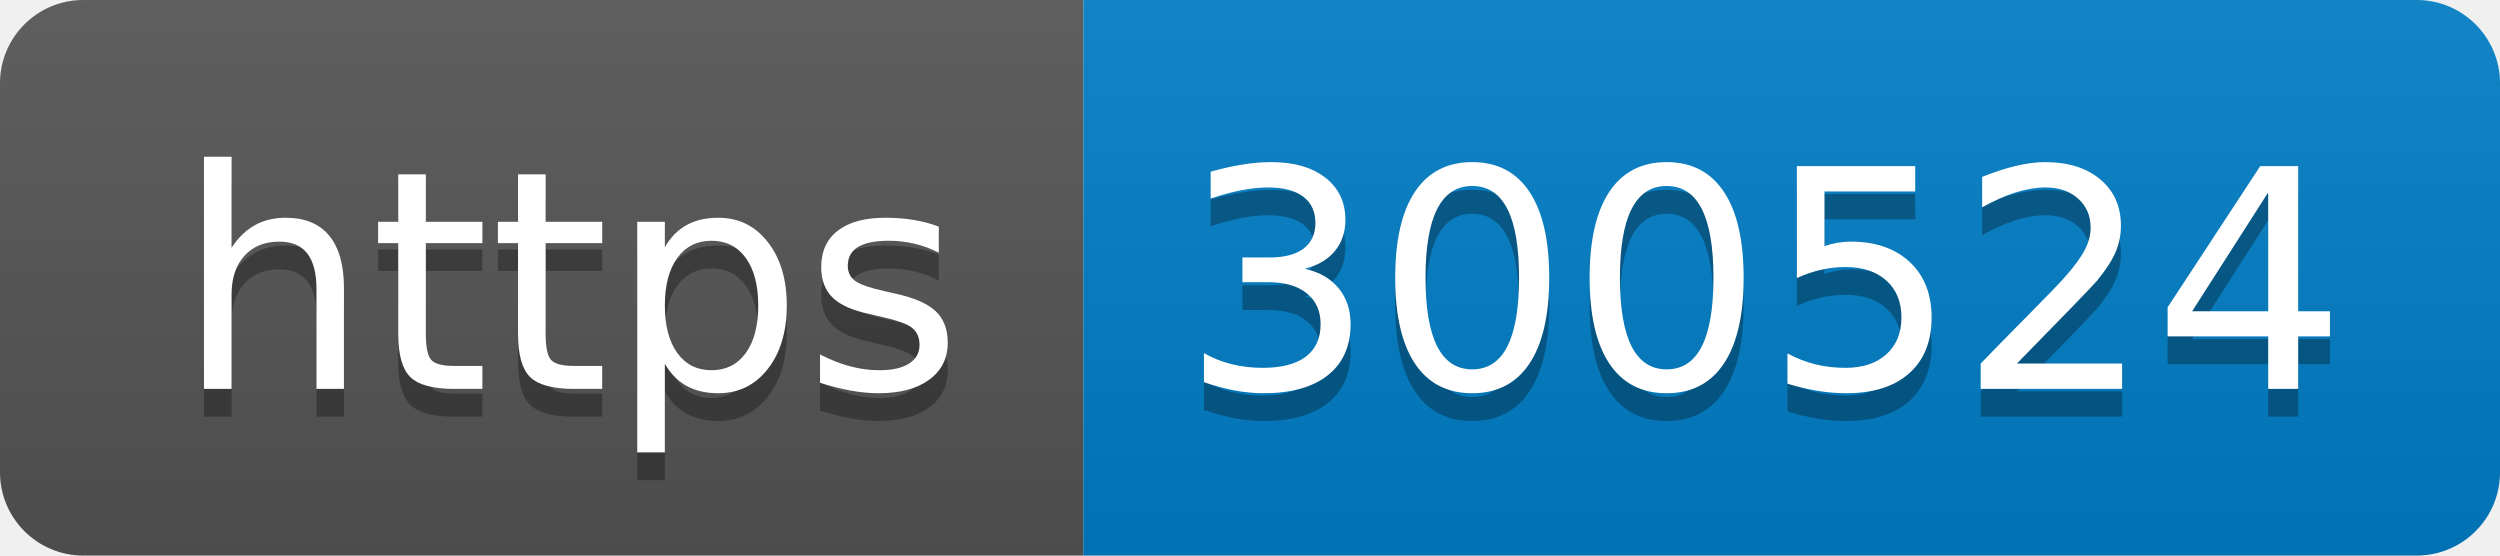
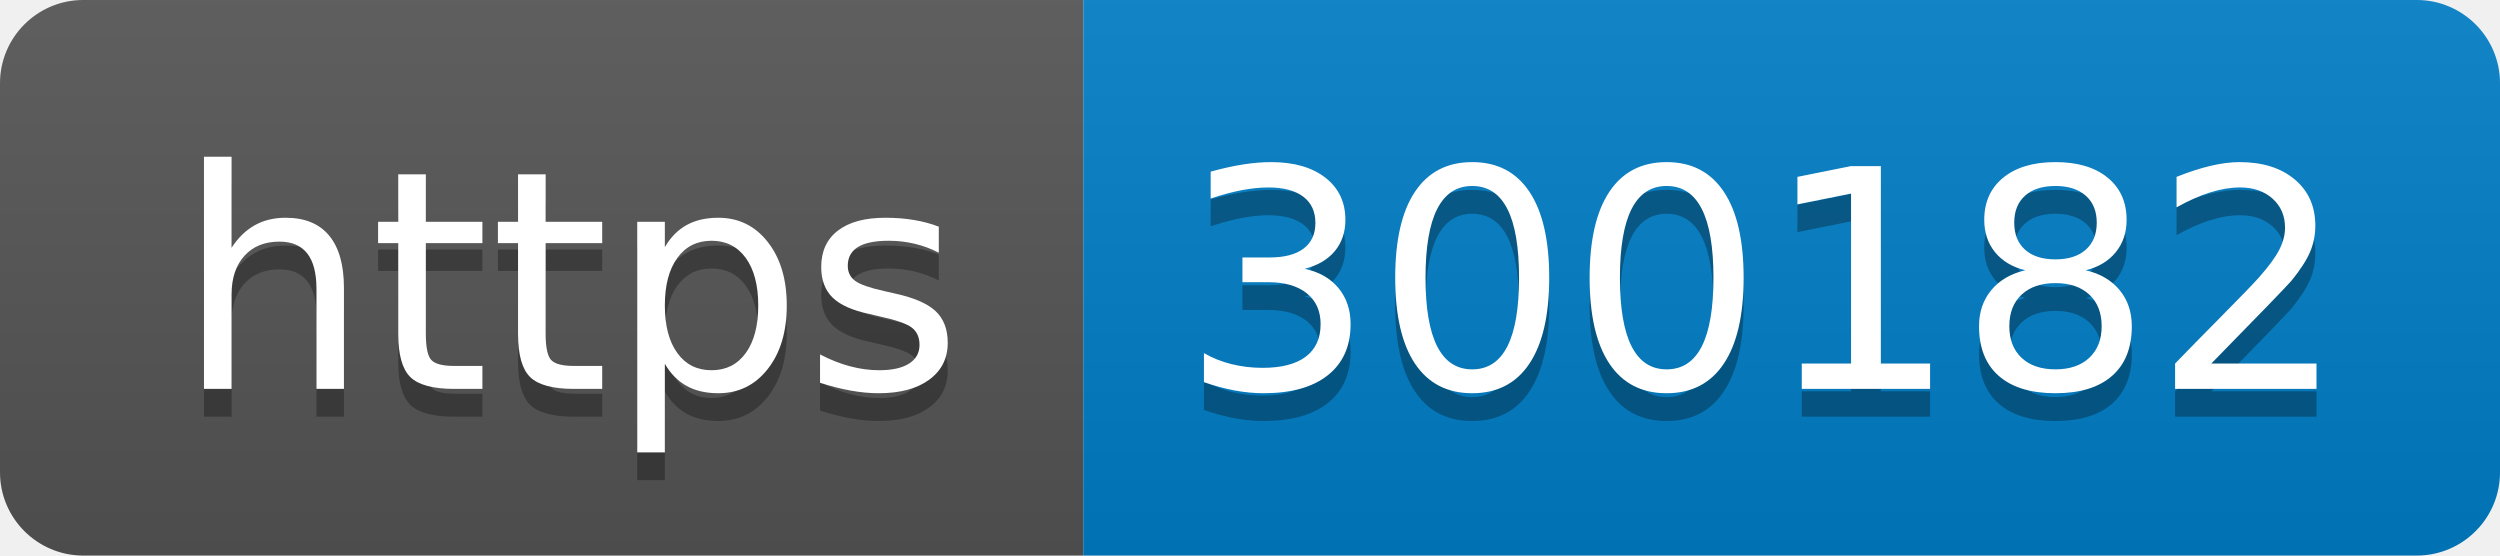
- <svg xmlns="http://www.w3.org/2000/svg" width="90" height="20" role="img" aria-label="https: 300524">
+ <svg xmlns="http://www.w3.org/2000/svg" width="90" height="20" role="img" aria-label="https: 300182">
  <linearGradient id="s" x2="0" y2="100%">
    <stop offset="0" stop-color="#bbb" stop-opacity=".1" />
    <stop offset="1" stop-opacity=".1" />
  </linearGradient>
  <clipPath id="r">
    <rect width="90" height="20" rx="3" fill="#fff" />
  </clipPath>
  <g clip-path="url(#r)">
    <rect width="39" height="20" fill="#555" />
    <rect x="39" width="51" height="20" fill="#007ec6" />
    <rect width="90" height="20" fill="url(#s)" />
  </g>
  <g fill="#fff" text-anchor="middle" font-family="Verdana,Geneva,DejaVu Sans,sans-serif" text-rendering="geometricPrecision" font-size="110">
    <text aria-hidden="true" x="205" y="150" fill="#010101" fill-opacity=".3" transform="scale(.1)" textLength="290">https</text>
    <text x="205" y="140" transform="scale(.1)" fill="#fff" textLength="290">https</text>
-     <text aria-hidden="true" x="635" y="150" fill="#010101" fill-opacity=".3" transform="scale(.1)" textLength="410">300524</text>
-     <text x="635" y="140" transform="scale(.1)" fill="#fff" textLength="410">300524</text>
+     <text aria-hidden="true" x="635" y="150" fill="#010101" fill-opacity=".3" transform="scale(.1)" textLength="410">300182</text>
+     <text x="635" y="140" transform="scale(.1)" fill="#fff" textLength="410">300182</text>
  </g>
</svg>
